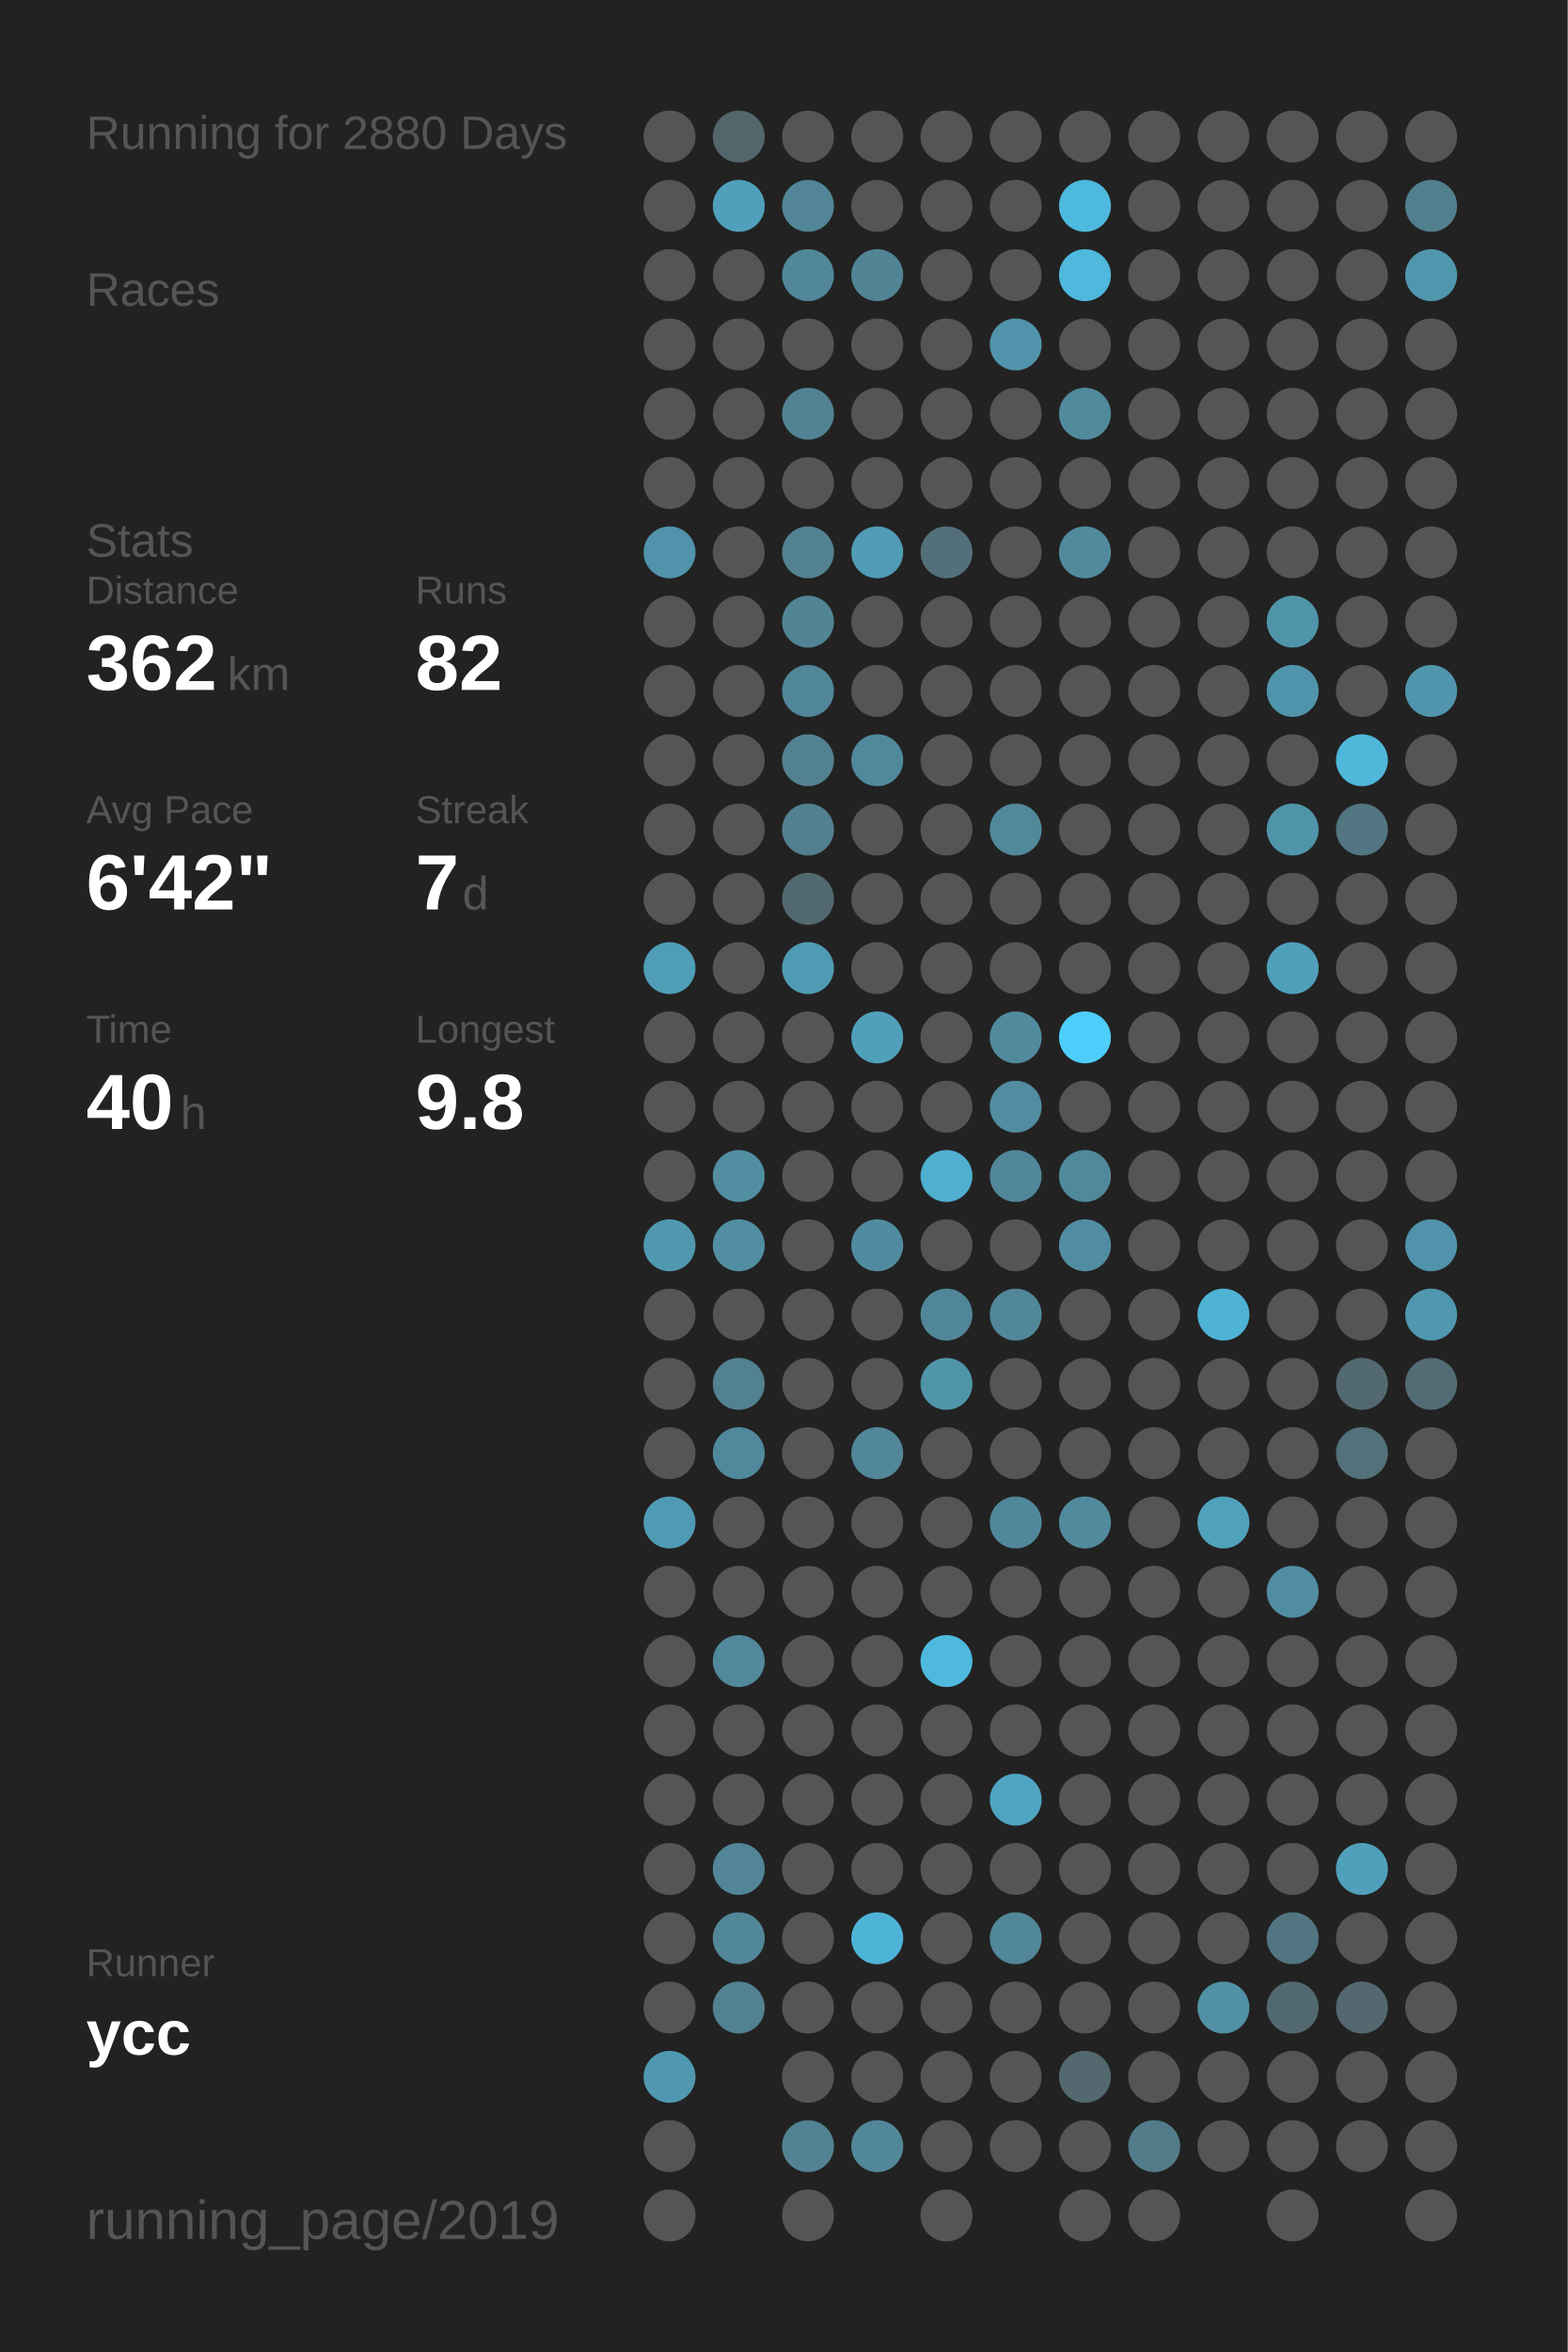
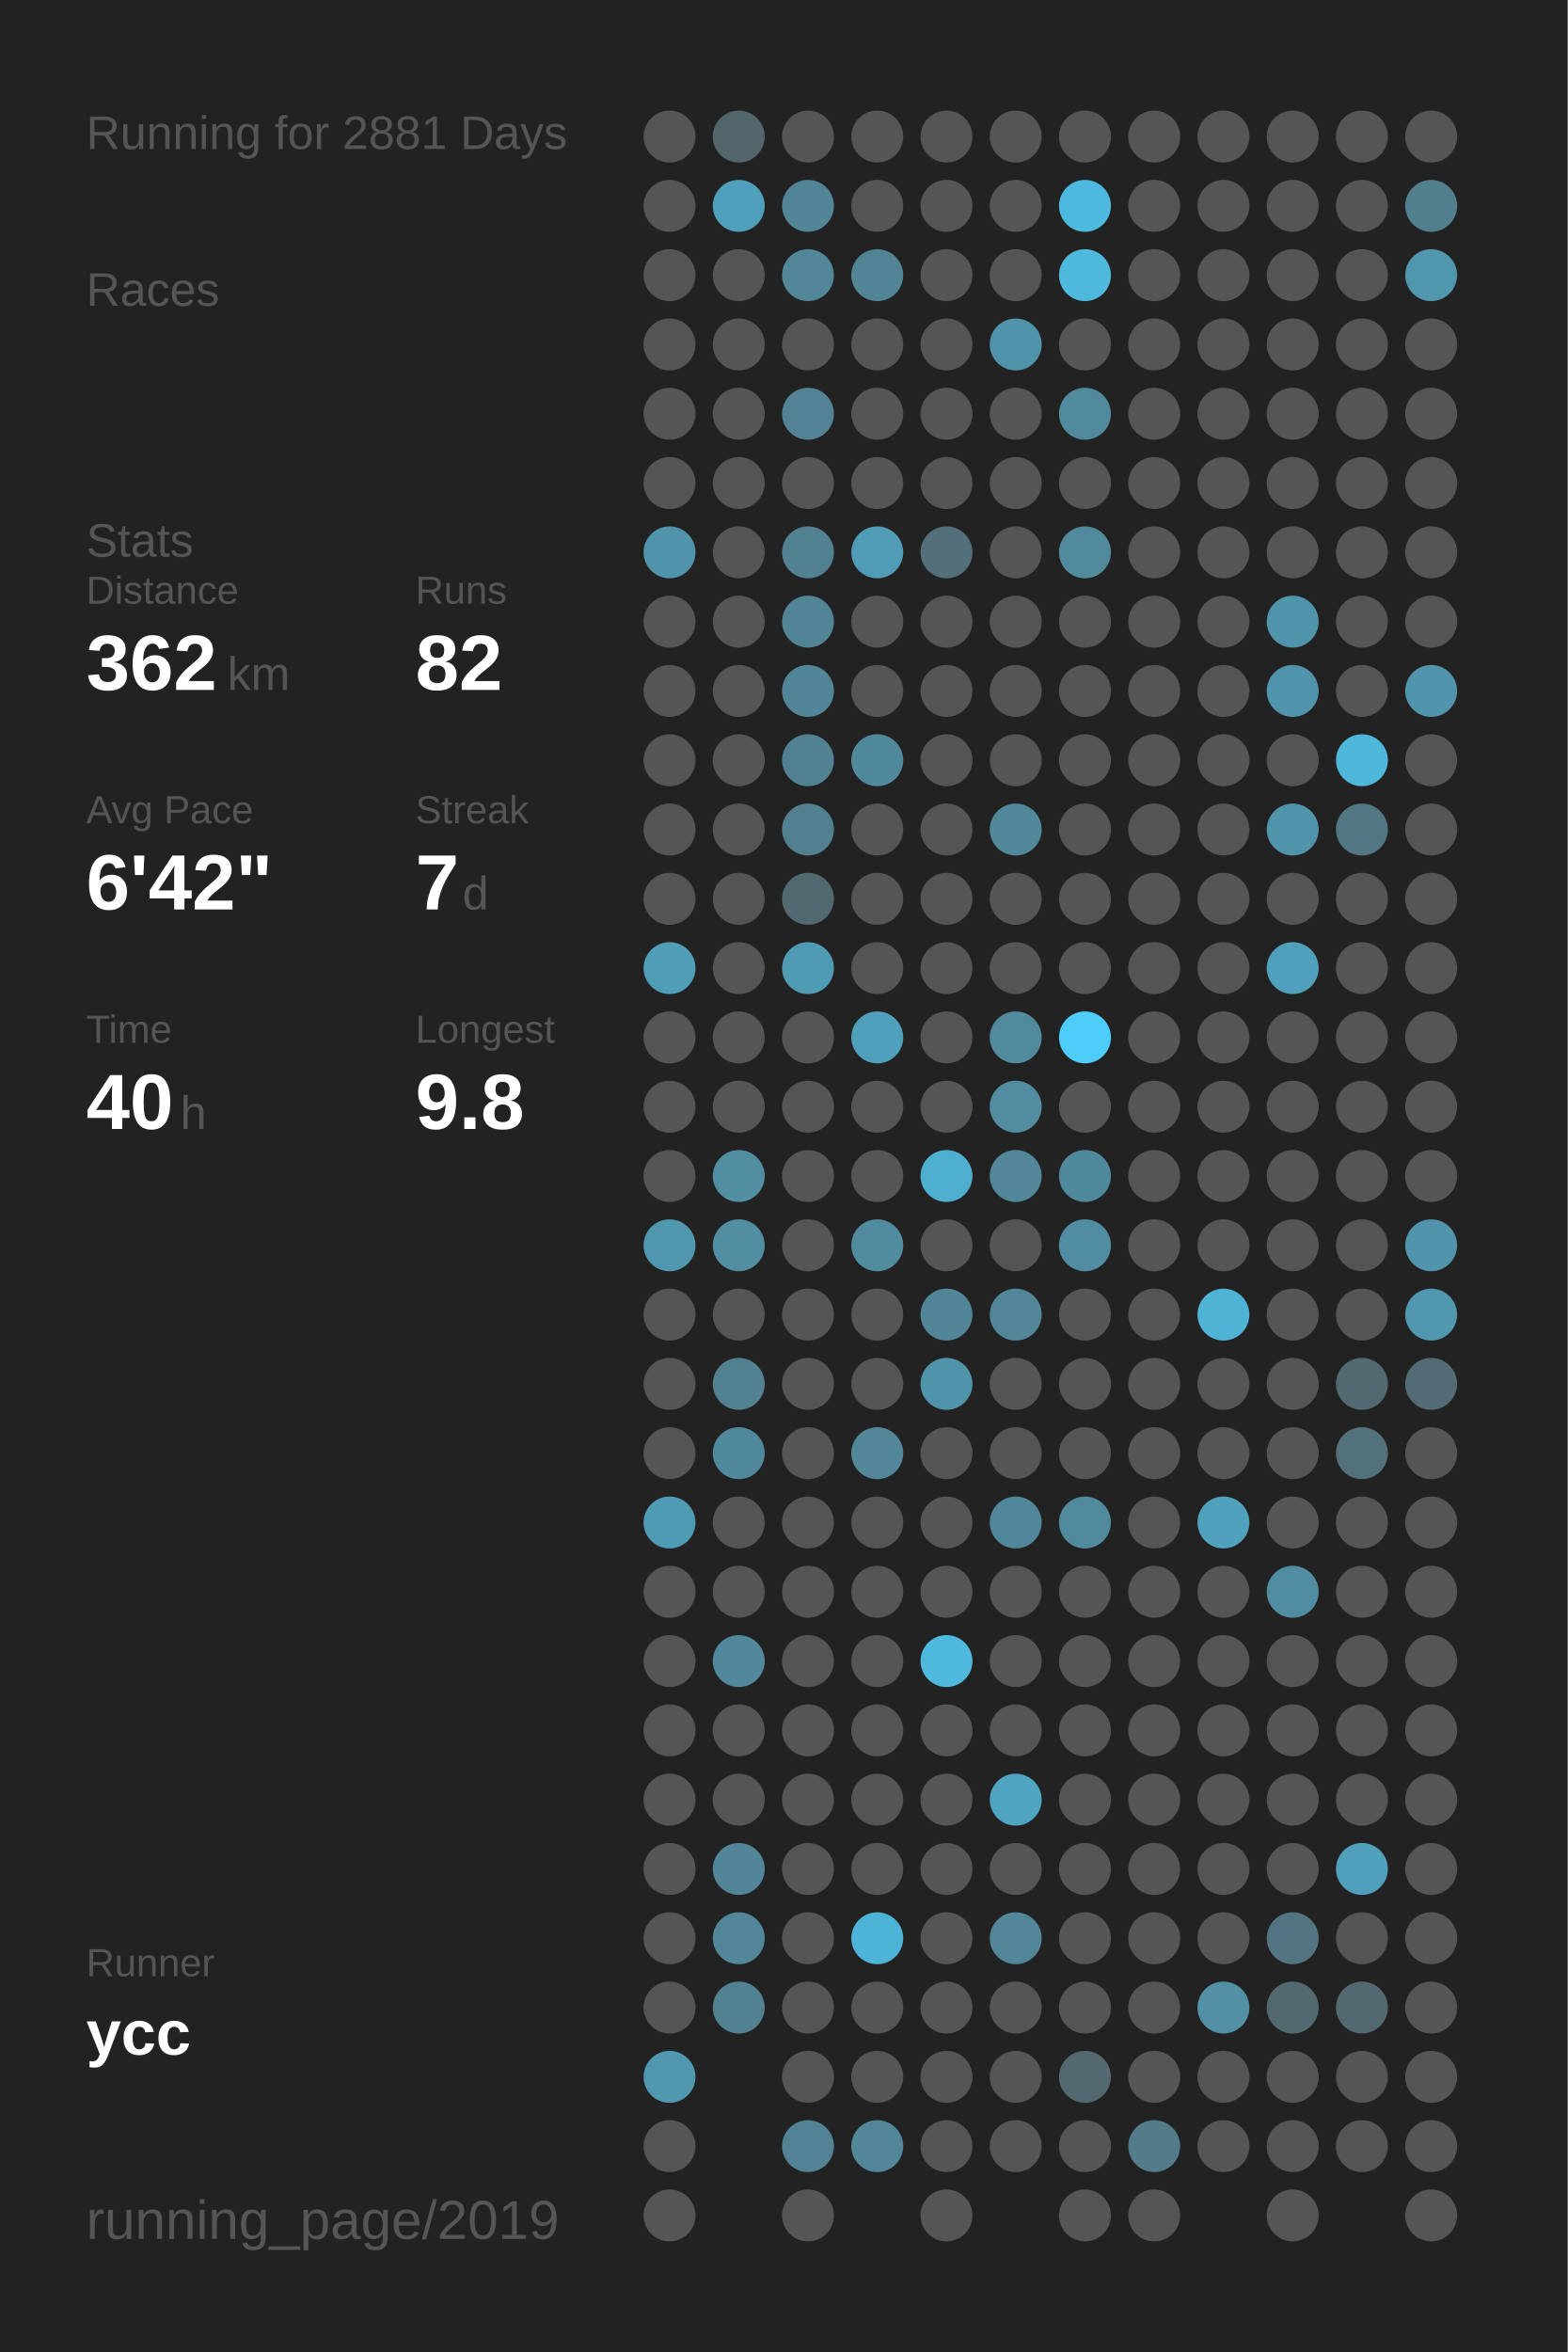
<svg xmlns="http://www.w3.org/2000/svg" baseProfile="full" height="300mm" version="1.1" viewBox="0,0,200,300" width="200mm">
  <defs />
  <rect fill="#222222" height="300" width="200" x="0" y="0" />
-   <text fill="#555555" style="font-size:6px; font-family:Arial;" x="11" y="19">Running for 2880 Days</text>
+   <text fill="#555555" style="font-size:6px; font-family:Arial;" x="11" y="19">Running for 2881 Days</text>
  <text fill="#555555" style="font-size:6px; font-family:Arial;" x="11" y="39">Races</text>
  <text fill="#555555" style="font-size:6px; font-family:Arial;" x="11" y="71">Stats</text>
  <text fill="#555555" style="font-size:5px; font-family:Arial;" x="11" y="77">Distance</text>
  <text fill="#FFFFFF" style="font-size:10px; font-family:Arial; font-weight:bold;" x="11" y="88">362</text>
  <text fill="#555555" style="font-size:6px; font-family:Arial;" x="29" y="88">km</text>
  <text fill="#555555" style="font-size:5px; font-family:Arial;" x="53" y="77">Runs</text>
  <text fill="#FFFFFF" style="font-size:10px; font-family:Arial; font-weight:bold;" x="53" y="88">82</text>
  <text fill="#555555" style="font-size:5px; font-family:Arial;" x="11" y="105">Avg Pace</text>
  <text fill="#FFFFFF" style="font-size:10px; font-family:Arial; font-weight:bold;" x="11" y="116">6'42"</text>
  <text fill="#555555" style="font-size:5px; font-family:Arial;" x="53" y="105">Streak</text>
  <text fill="#FFFFFF" style="font-size:10px; font-family:Arial; font-weight:bold;" x="53" y="116">7</text>
  <text fill="#555555" style="font-size:6px; font-family:Arial;" x="59" y="116">d</text>
  <text fill="#555555" style="font-size:5px; font-family:Arial;" x="11" y="133">Time</text>
  <text fill="#FFFFFF" style="font-size:10px; font-family:Arial; font-weight:bold;" x="11" y="144">40</text>
  <text fill="#555555" style="font-size:6px; font-family:Arial;" x="23" y="144">h</text>
  <text fill="#555555" style="font-size:5px; font-family:Arial;" x="53" y="133">Longest</text>
  <text fill="#FFFFFF" style="font-size:10px; font-family:Arial; font-weight:bold;" x="53" y="144">9.8</text>
  <text fill="#555555" style="font-size:5px; font-family:Arial;" x="11" y="252.065">Runner</text>
  <text fill="#FFFFFF" style="font-size:8px; font-family:Arial; font-weight:bold;" x="11" y="262.065">ycc</text>
  <text fill="#555555" style="font-size:7px; font-family:Arial;" x="11" y="285.581">running_page/2019</text>
  <circle cx="85.417" cy="17.419" fill="#555555" r="3.312" />
  <circle cx="85.417" cy="26.258" fill="#555555" r="3.312" />
  <circle cx="85.417" cy="35.097" fill="#555555" r="3.312" />
  <circle cx="85.417" cy="43.935" fill="#555555" r="3.312" />
  <circle cx="85.417" cy="52.774" fill="#555555" r="3.312" />
  <circle cx="85.417" cy="61.613" fill="#555555" r="3.312" />
  <circle cx="85.417" cy="70.452" fill="#5093aa" r="3.312" />
  <circle cx="85.417" cy="79.29" fill="#555555" r="3.312" />
  <circle cx="85.417" cy="88.129" fill="#555555" r="3.312" />
  <circle cx="85.417" cy="96.968" fill="#555555" r="3.312" />
  <circle cx="85.417" cy="105.806" fill="#555555" r="3.312" />
  <circle cx="85.417" cy="114.645" fill="#555555" r="3.312" />
  <circle cx="85.417" cy="123.484" fill="#509db7" r="3.312" />
  <circle cx="85.417" cy="132.323" fill="#555555" r="3.312" />
  <circle cx="85.417" cy="141.161" fill="#555555" r="3.312" />
  <circle cx="85.417" cy="150" fill="#555555" r="3.312" />
  <circle cx="85.417" cy="158.839" fill="#5098b0" r="3.312" />
  <circle cx="85.417" cy="167.677" fill="#555555" r="3.312" />
  <circle cx="85.417" cy="176.516" fill="#555555" r="3.312" />
  <circle cx="85.417" cy="185.355" fill="#555555" r="3.312" />
  <circle cx="85.417" cy="194.194" fill="#509bb4" r="3.312" />
  <circle cx="85.417" cy="203.032" fill="#555555" r="3.312" />
  <circle cx="85.417" cy="211.871" fill="#555555" r="3.312" />
  <circle cx="85.417" cy="220.71" fill="#555555" r="3.312" />
  <circle cx="85.417" cy="229.548" fill="#555555" r="3.312" />
  <circle cx="85.417" cy="238.387" fill="#555555" r="3.312" />
  <circle cx="85.417" cy="247.226" fill="#555555" r="3.312" />
  <circle cx="85.417" cy="256.065" fill="#555555" r="3.312" />
  <circle cx="85.417" cy="264.903" fill="#5098b0" r="3.312" />
  <circle cx="85.417" cy="273.742" fill="#555555" r="3.312" />
  <circle cx="85.417" cy="282.581" fill="#555555" r="3.312" />
  <circle cx="94.25" cy="17.419" fill="#53666c" r="3.312" />
  <circle cx="94.25" cy="26.258" fill="#50a0bb" r="3.312" />
  <circle cx="94.25" cy="35.097" fill="#555555" r="3.312" />
  <circle cx="94.25" cy="43.935" fill="#555555" r="3.312" />
  <circle cx="94.25" cy="52.774" fill="#555555" r="3.312" />
  <circle cx="94.25" cy="61.613" fill="#555555" r="3.312" />
  <circle cx="94.25" cy="70.452" fill="#555555" r="3.312" />
  <circle cx="94.25" cy="79.29" fill="#555555" r="3.312" />
  <circle cx="94.25" cy="88.129" fill="#555555" r="3.312" />
  <circle cx="94.25" cy="96.968" fill="#555555" r="3.312" />
  <circle cx="94.25" cy="105.806" fill="#555555" r="3.312" />
  <circle cx="94.25" cy="114.645" fill="#555555" r="3.312" />
  <circle cx="94.25" cy="123.484" fill="#555555" r="3.312" />
  <circle cx="94.25" cy="132.323" fill="#555555" r="3.312" />
  <circle cx="94.25" cy="141.161" fill="#555555" r="3.312" />
  <circle cx="94.25" cy="150" fill="#518ea2" r="3.312" />
  <circle cx="94.25" cy="158.839" fill="#518ea2" r="3.312" />
  <circle cx="94.25" cy="167.677" fill="#555555" r="3.312" />
  <circle cx="94.25" cy="176.516" fill="#528191" r="3.312" />
  <circle cx="94.25" cy="185.355" fill="#51899c" r="3.312" />
  <circle cx="94.25" cy="194.194" fill="#555555" r="3.312" />
  <circle cx="94.25" cy="203.032" fill="#555555" r="3.312" />
  <circle cx="94.25" cy="211.871" fill="#51889b" r="3.312" />
  <circle cx="94.25" cy="220.71" fill="#555555" r="3.312" />
  <circle cx="94.25" cy="229.548" fill="#555555" r="3.312" />
  <circle cx="94.25" cy="238.387" fill="#518597" r="3.312" />
  <circle cx="94.25" cy="247.226" fill="#518799" r="3.312" />
  <circle cx="94.25" cy="256.065" fill="#528191" r="3.312" />
  <circle cx="103.083" cy="17.419" fill="#555555" r="3.312" />
  <circle cx="103.083" cy="26.258" fill="#518597" r="3.312" />
  <circle cx="103.083" cy="35.097" fill="#518799" r="3.312" />
  <circle cx="103.083" cy="43.935" fill="#555555" r="3.312" />
  <circle cx="103.083" cy="52.774" fill="#528293" r="3.312" />
  <circle cx="103.083" cy="61.613" fill="#555555" r="3.312" />
  <circle cx="103.083" cy="70.452" fill="#528292" r="3.312" />
  <circle cx="103.083" cy="79.29" fill="#518495" r="3.312" />
  <circle cx="103.083" cy="88.129" fill="#518698" r="3.312" />
  <circle cx="103.083" cy="96.968" fill="#528192" r="3.312" />
  <circle cx="103.083" cy="105.806" fill="#528090" r="3.312" />
  <circle cx="103.083" cy="114.645" fill="#536970" r="3.312" />
  <circle cx="103.083" cy="123.484" fill="#509bb4" r="3.312" />
  <circle cx="103.083" cy="132.323" fill="#555555" r="3.312" />
  <circle cx="103.083" cy="141.161" fill="#555555" r="3.312" />
  <circle cx="103.083" cy="150" fill="#555555" r="3.312" />
  <circle cx="103.083" cy="158.839" fill="#555555" r="3.312" />
  <circle cx="103.083" cy="167.677" fill="#555555" r="3.312" />
  <circle cx="103.083" cy="176.516" fill="#555555" r="3.312" />
  <circle cx="103.083" cy="185.355" fill="#555555" r="3.312" />
  <circle cx="103.083" cy="194.194" fill="#555555" r="3.312" />
  <circle cx="103.083" cy="203.032" fill="#555555" r="3.312" />
  <circle cx="103.083" cy="211.871" fill="#555555" r="3.312" />
  <circle cx="103.083" cy="220.71" fill="#555555" r="3.312" />
  <circle cx="103.083" cy="229.548" fill="#555555" r="3.312" />
  <circle cx="103.083" cy="238.387" fill="#555555" r="3.312" />
  <circle cx="103.083" cy="247.226" fill="#555555" r="3.312" />
  <circle cx="103.083" cy="256.065" fill="#555555" r="3.312" />
  <circle cx="103.083" cy="264.903" fill="#555555" r="3.312" />
  <circle cx="103.083" cy="273.742" fill="#528293" r="3.312" />
  <circle cx="103.083" cy="282.581" fill="#555555" r="3.312" />
  <circle cx="111.917" cy="17.419" fill="#555555" r="3.312" />
  <circle cx="111.917" cy="26.258" fill="#555555" r="3.312" />
  <circle cx="111.917" cy="35.097" fill="#518495" r="3.312" />
  <circle cx="111.917" cy="43.935" fill="#555555" r="3.312" />
  <circle cx="111.917" cy="52.774" fill="#555555" r="3.312" />
  <circle cx="111.917" cy="61.613" fill="#555555" r="3.312" />
  <circle cx="111.917" cy="70.452" fill="#509bb5" r="3.312" />
  <circle cx="111.917" cy="79.29" fill="#555555" r="3.312" />
  <circle cx="111.917" cy="88.129" fill="#555555" r="3.312" />
  <circle cx="111.917" cy="96.968" fill="#51899c" r="3.312" />
  <circle cx="111.917" cy="105.806" fill="#555555" r="3.312" />
  <circle cx="111.917" cy="114.645" fill="#555555" r="3.312" />
  <circle cx="111.917" cy="123.484" fill="#555555" r="3.312" />
  <circle cx="111.917" cy="132.323" fill="#50a0bb" r="3.312" />
  <circle cx="111.917" cy="141.161" fill="#555555" r="3.312" />
  <circle cx="111.917" cy="150" fill="#555555" r="3.312" />
  <circle cx="111.917" cy="158.839" fill="#518b9f" r="3.312" />
  <circle cx="111.917" cy="167.677" fill="#555555" r="3.312" />
  <circle cx="111.917" cy="176.516" fill="#555555" r="3.312" />
  <circle cx="111.917" cy="185.355" fill="#518799" r="3.312" />
  <circle cx="111.917" cy="194.194" fill="#555555" r="3.312" />
  <circle cx="111.917" cy="203.032" fill="#555555" r="3.312" />
  <circle cx="111.917" cy="211.871" fill="#555555" r="3.312" />
  <circle cx="111.917" cy="220.71" fill="#555555" r="3.312" />
  <circle cx="111.917" cy="229.548" fill="#555555" r="3.312" />
  <circle cx="111.917" cy="238.387" fill="#555555" r="3.312" />
  <circle cx="111.917" cy="247.226" fill="#4eb4d7" r="3.312" />
  <circle cx="111.917" cy="256.065" fill="#555555" r="3.312" />
  <circle cx="111.917" cy="264.903" fill="#555555" r="3.312" />
  <circle cx="111.917" cy="273.742" fill="#518799" r="3.312" />
  <circle cx="120.75" cy="17.419" fill="#555555" r="3.312" />
  <circle cx="120.75" cy="26.258" fill="#555555" r="3.312" />
  <circle cx="120.75" cy="35.097" fill="#555555" r="3.312" />
  <circle cx="120.75" cy="43.935" fill="#555555" r="3.312" />
  <circle cx="120.75" cy="52.774" fill="#555555" r="3.312" />
  <circle cx="120.75" cy="61.613" fill="#555555" r="3.312" />
  <circle cx="120.75" cy="70.452" fill="#53707a" r="3.312" />
  <circle cx="120.75" cy="79.29" fill="#555555" r="3.312" />
  <circle cx="120.75" cy="88.129" fill="#555555" r="3.312" />
  <circle cx="120.75" cy="96.968" fill="#555555" r="3.312" />
  <circle cx="120.75" cy="105.806" fill="#555555" r="3.312" />
  <circle cx="120.75" cy="114.645" fill="#555555" r="3.312" />
  <circle cx="120.75" cy="123.484" fill="#555555" r="3.312" />
  <circle cx="120.75" cy="132.323" fill="#555555" r="3.312" />
  <circle cx="120.75" cy="141.161" fill="#555555" r="3.312" />
  <circle cx="120.75" cy="150" fill="#4fafcf" r="3.312" />
  <circle cx="120.75" cy="158.839" fill="#555555" r="3.312" />
  <circle cx="120.75" cy="167.677" fill="#518698" r="3.312" />
  <circle cx="120.75" cy="176.516" fill="#5094aa" r="3.312" />
  <circle cx="120.75" cy="185.355" fill="#555555" r="3.312" />
  <circle cx="120.75" cy="194.194" fill="#555555" r="3.312" />
  <circle cx="120.75" cy="203.032" fill="#555555" r="3.312" />
  <circle cx="120.75" cy="211.871" fill="#4eb9dd" r="3.312" />
  <circle cx="120.75" cy="220.71" fill="#555555" r="3.312" />
  <circle cx="120.75" cy="229.548" fill="#555555" r="3.312" />
  <circle cx="120.75" cy="238.387" fill="#555555" r="3.312" />
  <circle cx="120.75" cy="247.226" fill="#555555" r="3.312" />
  <circle cx="120.75" cy="256.065" fill="#555555" r="3.312" />
  <circle cx="120.75" cy="264.903" fill="#555555" r="3.312" />
  <circle cx="120.75" cy="273.742" fill="#555555" r="3.312" />
  <circle cx="120.75" cy="282.581" fill="#555555" r="3.312" />
  <circle cx="129.583" cy="17.419" fill="#555555" r="3.312" />
  <circle cx="129.583" cy="26.258" fill="#555555" r="3.312" />
  <circle cx="129.583" cy="35.097" fill="#555555" r="3.312" />
  <circle cx="129.583" cy="43.935" fill="#5093aa" r="3.312" />
  <circle cx="129.583" cy="52.774" fill="#555555" r="3.312" />
  <circle cx="129.583" cy="61.613" fill="#555555" r="3.312" />
  <circle cx="129.583" cy="70.452" fill="#555555" r="3.312" />
  <circle cx="129.583" cy="79.29" fill="#555555" r="3.312" />
  <circle cx="129.583" cy="88.129" fill="#555555" r="3.312" />
  <circle cx="129.583" cy="96.968" fill="#555555" r="3.312" />
  <circle cx="129.583" cy="105.806" fill="#51889a" r="3.312" />
  <circle cx="129.583" cy="114.645" fill="#555555" r="3.312" />
  <circle cx="129.583" cy="123.484" fill="#555555" r="3.312" />
  <circle cx="129.583" cy="132.323" fill="#518a9d" r="3.312" />
  <circle cx="129.583" cy="141.161" fill="#518ca0" r="3.312" />
  <circle cx="129.583" cy="150" fill="#518799" r="3.312" />
  <circle cx="129.583" cy="158.839" fill="#555555" r="3.312" />
  <circle cx="129.583" cy="167.677" fill="#518799" r="3.312" />
  <circle cx="129.583" cy="176.516" fill="#555555" r="3.312" />
  <circle cx="129.583" cy="185.355" fill="#555555" r="3.312" />
  <circle cx="129.583" cy="194.194" fill="#51879a" r="3.312" />
  <circle cx="129.583" cy="203.032" fill="#555555" r="3.312" />
  <circle cx="129.583" cy="211.871" fill="#555555" r="3.312" />
  <circle cx="129.583" cy="220.71" fill="#555555" r="3.312" />
  <circle cx="129.583" cy="229.548" fill="#4fa4c1" r="3.312" />
  <circle cx="129.583" cy="238.387" fill="#555555" r="3.312" />
  <circle cx="129.583" cy="247.226" fill="#518799" r="3.312" />
  <circle cx="129.583" cy="256.065" fill="#555555" r="3.312" />
  <circle cx="129.583" cy="264.903" fill="#555555" r="3.312" />
  <circle cx="129.583" cy="273.742" fill="#555555" r="3.312" />
  <circle cx="138.417" cy="17.419" fill="#555555" r="3.312" />
  <circle cx="138.417" cy="26.258" fill="#4eb9de" r="3.312" />
  <circle cx="138.417" cy="35.097" fill="#4eb9dd" r="3.312" />
  <circle cx="138.417" cy="43.935" fill="#555555" r="3.312" />
  <circle cx="138.417" cy="52.774" fill="#518a9d" r="3.312" />
  <circle cx="138.417" cy="61.613" fill="#555555" r="3.312" />
  <circle cx="138.417" cy="70.452" fill="#518a9d" r="3.312" />
  <circle cx="138.417" cy="79.29" fill="#555555" r="3.312" />
  <circle cx="138.417" cy="88.129" fill="#555555" r="3.312" />
  <circle cx="138.417" cy="96.968" fill="#555555" r="3.312" />
  <circle cx="138.417" cy="105.806" fill="#555555" r="3.312" />
  <circle cx="138.417" cy="114.645" fill="#555555" r="3.312" />
  <circle cx="138.417" cy="123.484" fill="#555555" r="3.312" />
  <circle cx="138.417" cy="132.323" fill="#4dcefa" r="3.312" />
  <circle cx="138.417" cy="141.161" fill="#555555" r="3.312" />
  <circle cx="138.417" cy="150" fill="#51899c" r="3.312" />
  <circle cx="138.417" cy="158.839" fill="#518da2" r="3.312" />
  <circle cx="138.417" cy="167.677" fill="#555555" r="3.312" />
  <circle cx="138.417" cy="176.516" fill="#555555" r="3.312" />
  <circle cx="138.417" cy="185.355" fill="#555555" r="3.312" />
  <circle cx="138.417" cy="194.194" fill="#518a9d" r="3.312" />
  <circle cx="138.417" cy="203.032" fill="#555555" r="3.312" />
  <circle cx="138.417" cy="211.871" fill="#555555" r="3.312" />
  <circle cx="138.417" cy="220.71" fill="#555555" r="3.312" />
  <circle cx="138.417" cy="229.548" fill="#555555" r="3.312" />
  <circle cx="138.417" cy="238.387" fill="#555555" r="3.312" />
  <circle cx="138.417" cy="247.226" fill="#555555" r="3.312" />
  <circle cx="138.417" cy="256.065" fill="#555555" r="3.312" />
  <circle cx="138.417" cy="264.903" fill="#53686f" r="3.312" />
  <circle cx="138.417" cy="273.742" fill="#555555" r="3.312" />
  <circle cx="138.417" cy="282.581" fill="#555555" r="3.312" />
  <circle cx="147.25" cy="17.419" fill="#555555" r="3.312" />
  <circle cx="147.25" cy="26.258" fill="#555555" r="3.312" />
  <circle cx="147.25" cy="35.097" fill="#555555" r="3.312" />
  <circle cx="147.25" cy="43.935" fill="#555555" r="3.312" />
  <circle cx="147.25" cy="52.774" fill="#555555" r="3.312" />
  <circle cx="147.25" cy="61.613" fill="#555555" r="3.312" />
  <circle cx="147.25" cy="70.452" fill="#555555" r="3.312" />
  <circle cx="147.25" cy="79.29" fill="#555555" r="3.312" />
  <circle cx="147.25" cy="88.129" fill="#555555" r="3.312" />
  <circle cx="147.25" cy="96.968" fill="#555555" r="3.312" />
  <circle cx="147.25" cy="105.806" fill="#555555" r="3.312" />
  <circle cx="147.25" cy="114.645" fill="#555555" r="3.312" />
  <circle cx="147.25" cy="123.484" fill="#555555" r="3.312" />
  <circle cx="147.25" cy="132.323" fill="#555555" r="3.312" />
  <circle cx="147.25" cy="141.161" fill="#555555" r="3.312" />
  <circle cx="147.25" cy="150" fill="#555555" r="3.312" />
  <circle cx="147.25" cy="158.839" fill="#555555" r="3.312" />
  <circle cx="147.25" cy="167.677" fill="#555555" r="3.312" />
  <circle cx="147.25" cy="176.516" fill="#555555" r="3.312" />
  <circle cx="147.25" cy="185.355" fill="#555555" r="3.312" />
  <circle cx="147.25" cy="194.194" fill="#555555" r="3.312" />
  <circle cx="147.25" cy="203.032" fill="#555555" r="3.312" />
  <circle cx="147.25" cy="211.871" fill="#555555" r="3.312" />
  <circle cx="147.25" cy="220.71" fill="#555555" r="3.312" />
  <circle cx="147.25" cy="229.548" fill="#555555" r="3.312" />
  <circle cx="147.25" cy="238.387" fill="#555555" r="3.312" />
  <circle cx="147.25" cy="247.226" fill="#555555" r="3.312" />
  <circle cx="147.25" cy="256.065" fill="#555555" r="3.312" />
  <circle cx="147.25" cy="264.903" fill="#555555" r="3.312" />
  <circle cx="147.25" cy="273.742" fill="#527c8a" r="3.312" />
  <circle cx="147.25" cy="282.581" fill="#555555" r="3.312" />
  <circle cx="156.083" cy="17.419" fill="#555555" r="3.312" />
  <circle cx="156.083" cy="26.258" fill="#555555" r="3.312" />
  <circle cx="156.083" cy="35.097" fill="#555555" r="3.312" />
  <circle cx="156.083" cy="43.935" fill="#555555" r="3.312" />
  <circle cx="156.083" cy="52.774" fill="#555555" r="3.312" />
  <circle cx="156.083" cy="61.613" fill="#555555" r="3.312" />
  <circle cx="156.083" cy="70.452" fill="#555555" r="3.312" />
  <circle cx="156.083" cy="79.29" fill="#555555" r="3.312" />
  <circle cx="156.083" cy="88.129" fill="#555555" r="3.312" />
  <circle cx="156.083" cy="96.968" fill="#555555" r="3.312" />
  <circle cx="156.083" cy="105.806" fill="#555555" r="3.312" />
  <circle cx="156.083" cy="114.645" fill="#555555" r="3.312" />
  <circle cx="156.083" cy="123.484" fill="#555555" r="3.312" />
  <circle cx="156.083" cy="132.323" fill="#555555" r="3.312" />
  <circle cx="156.083" cy="141.161" fill="#555555" r="3.312" />
  <circle cx="156.083" cy="150" fill="#555555" r="3.312" />
  <circle cx="156.083" cy="158.839" fill="#555555" r="3.312" />
  <circle cx="156.083" cy="167.677" fill="#4eb3d5" r="3.312" />
  <circle cx="156.083" cy="176.516" fill="#555555" r="3.312" />
  <circle cx="156.083" cy="185.355" fill="#555555" r="3.312" />
  <circle cx="156.083" cy="194.194" fill="#50a1bc" r="3.312" />
  <circle cx="156.083" cy="203.032" fill="#555555" r="3.312" />
  <circle cx="156.083" cy="211.871" fill="#555555" r="3.312" />
  <circle cx="156.083" cy="220.71" fill="#555555" r="3.312" />
  <circle cx="156.083" cy="229.548" fill="#555555" r="3.312" />
  <circle cx="156.083" cy="238.387" fill="#555555" r="3.312" />
  <circle cx="156.083" cy="247.226" fill="#555555" r="3.312" />
  <circle cx="156.083" cy="256.065" fill="#5190a5" r="3.312" />
  <circle cx="156.083" cy="264.903" fill="#555555" r="3.312" />
  <circle cx="156.083" cy="273.742" fill="#555555" r="3.312" />
  <circle cx="164.917" cy="17.419" fill="#555555" r="3.312" />
  <circle cx="164.917" cy="26.258" fill="#555555" r="3.312" />
  <circle cx="164.917" cy="35.097" fill="#555555" r="3.312" />
  <circle cx="164.917" cy="43.935" fill="#555555" r="3.312" />
  <circle cx="164.917" cy="52.774" fill="#555555" r="3.312" />
  <circle cx="164.917" cy="61.613" fill="#555555" r="3.312" />
  <circle cx="164.917" cy="70.452" fill="#555555" r="3.312" />
  <circle cx="164.917" cy="79.29" fill="#5094aa" r="3.312" />
  <circle cx="164.917" cy="88.129" fill="#5094ab" r="3.312" />
  <circle cx="164.917" cy="96.968" fill="#555555" r="3.312" />
  <circle cx="164.917" cy="105.806" fill="#5094aa" r="3.312" />
  <circle cx="164.917" cy="114.645" fill="#555555" r="3.312" />
  <circle cx="164.917" cy="123.484" fill="#50a0bb" r="3.312" />
  <circle cx="164.917" cy="132.323" fill="#555555" r="3.312" />
  <circle cx="164.917" cy="141.161" fill="#555555" r="3.312" />
  <circle cx="164.917" cy="150" fill="#555555" r="3.312" />
  <circle cx="164.917" cy="158.839" fill="#555555" r="3.312" />
  <circle cx="164.917" cy="167.677" fill="#555555" r="3.312" />
  <circle cx="164.917" cy="176.516" fill="#555555" r="3.312" />
  <circle cx="164.917" cy="185.355" fill="#555555" r="3.312" />
  <circle cx="164.917" cy="194.194" fill="#555555" r="3.312" />
  <circle cx="164.917" cy="203.032" fill="#518da2" r="3.312" />
  <circle cx="164.917" cy="211.871" fill="#555555" r="3.312" />
  <circle cx="164.917" cy="220.71" fill="#555555" r="3.312" />
  <circle cx="164.917" cy="229.548" fill="#555555" r="3.312" />
  <circle cx="164.917" cy="238.387" fill="#555555" r="3.312" />
  <circle cx="164.917" cy="247.226" fill="#527581" r="3.312" />
  <circle cx="164.917" cy="256.065" fill="#536970" r="3.312" />
  <circle cx="164.917" cy="264.903" fill="#555555" r="3.312" />
  <circle cx="164.917" cy="273.742" fill="#555555" r="3.312" />
  <circle cx="164.917" cy="282.581" fill="#555555" r="3.312" />
  <circle cx="173.75" cy="17.419" fill="#555555" r="3.312" />
  <circle cx="173.75" cy="26.258" fill="#555555" r="3.312" />
  <circle cx="173.75" cy="35.097" fill="#555555" r="3.312" />
  <circle cx="173.75" cy="43.935" fill="#555555" r="3.312" />
  <circle cx="173.75" cy="52.774" fill="#555555" r="3.312" />
  <circle cx="173.75" cy="61.613" fill="#555555" r="3.312" />
  <circle cx="173.75" cy="70.452" fill="#555555" r="3.312" />
  <circle cx="173.75" cy="79.29" fill="#555555" r="3.312" />
  <circle cx="173.75" cy="88.129" fill="#555555" r="3.312" />
  <circle cx="173.75" cy="96.968" fill="#4eb7da" r="3.312" />
  <circle cx="173.75" cy="105.806" fill="#527682" r="3.312" />
  <circle cx="173.75" cy="114.645" fill="#555555" r="3.312" />
  <circle cx="173.75" cy="123.484" fill="#555555" r="3.312" />
  <circle cx="173.75" cy="132.323" fill="#555555" r="3.312" />
  <circle cx="173.75" cy="141.161" fill="#555555" r="3.312" />
  <circle cx="173.75" cy="150" fill="#555555" r="3.312" />
  <circle cx="173.75" cy="158.839" fill="#555555" r="3.312" />
  <circle cx="173.75" cy="167.677" fill="#555555" r="3.312" />
  <circle cx="173.75" cy="176.516" fill="#536970" r="3.312" />
  <circle cx="173.75" cy="185.355" fill="#53717b" r="3.312" />
  <circle cx="173.75" cy="194.194" fill="#555555" r="3.312" />
  <circle cx="173.75" cy="203.032" fill="#555555" r="3.312" />
  <circle cx="173.75" cy="211.871" fill="#555555" r="3.312" />
  <circle cx="173.75" cy="220.71" fill="#555555" r="3.312" />
  <circle cx="173.75" cy="229.548" fill="#555555" r="3.312" />
  <circle cx="173.75" cy="238.387" fill="#50a0bb" r="3.312" />
  <circle cx="173.75" cy="247.226" fill="#555555" r="3.312" />
  <circle cx="173.75" cy="256.065" fill="#53686f" r="3.312" />
  <circle cx="173.75" cy="264.903" fill="#555555" r="3.312" />
  <circle cx="173.75" cy="273.742" fill="#555555" r="3.312" />
  <circle cx="182.583" cy="17.419" fill="#555555" r="3.312" />
  <circle cx="182.583" cy="26.258" fill="#527f8e" r="3.312" />
  <circle cx="182.583" cy="35.097" fill="#5097ae" r="3.312" />
  <circle cx="182.583" cy="43.935" fill="#555555" r="3.312" />
  <circle cx="182.583" cy="52.774" fill="#555555" r="3.312" />
  <circle cx="182.583" cy="61.613" fill="#555555" r="3.312" />
  <circle cx="182.583" cy="70.452" fill="#555555" r="3.312" />
  <circle cx="182.583" cy="79.29" fill="#555555" r="3.312" />
  <circle cx="182.583" cy="88.129" fill="#5095ac" r="3.312" />
  <circle cx="182.583" cy="96.968" fill="#555555" r="3.312" />
  <circle cx="182.583" cy="105.806" fill="#555555" r="3.312" />
  <circle cx="182.583" cy="114.645" fill="#555555" r="3.312" />
  <circle cx="182.583" cy="123.484" fill="#555555" r="3.312" />
  <circle cx="182.583" cy="132.323" fill="#555555" r="3.312" />
  <circle cx="182.583" cy="141.161" fill="#555555" r="3.312" />
  <circle cx="182.583" cy="150" fill="#555555" r="3.312" />
  <circle cx="182.583" cy="158.839" fill="#5093aa" r="3.312" />
  <circle cx="182.583" cy="167.677" fill="#5097af" r="3.312" />
  <circle cx="182.583" cy="176.516" fill="#536b74" r="3.312" />
  <circle cx="182.583" cy="185.355" fill="#555555" r="3.312" />
  <circle cx="182.583" cy="194.194" fill="#555555" r="3.312" />
  <circle cx="182.583" cy="203.032" fill="#555555" r="3.312" />
  <circle cx="182.583" cy="211.871" fill="#555555" r="3.312" />
  <circle cx="182.583" cy="220.71" fill="#555555" r="3.312" />
  <circle cx="182.583" cy="229.548" fill="#555555" r="3.312" />
  <circle cx="182.583" cy="238.387" fill="#555555" r="3.312" />
  <circle cx="182.583" cy="247.226" fill="#555555" r="3.312" />
  <circle cx="182.583" cy="256.065" fill="#555555" r="3.312" />
  <circle cx="182.583" cy="264.903" fill="#555555" r="3.312" />
  <circle cx="182.583" cy="273.742" fill="#555555" r="3.312" />
  <circle cx="182.583" cy="282.581" fill="#555555" r="3.312" />
</svg>
